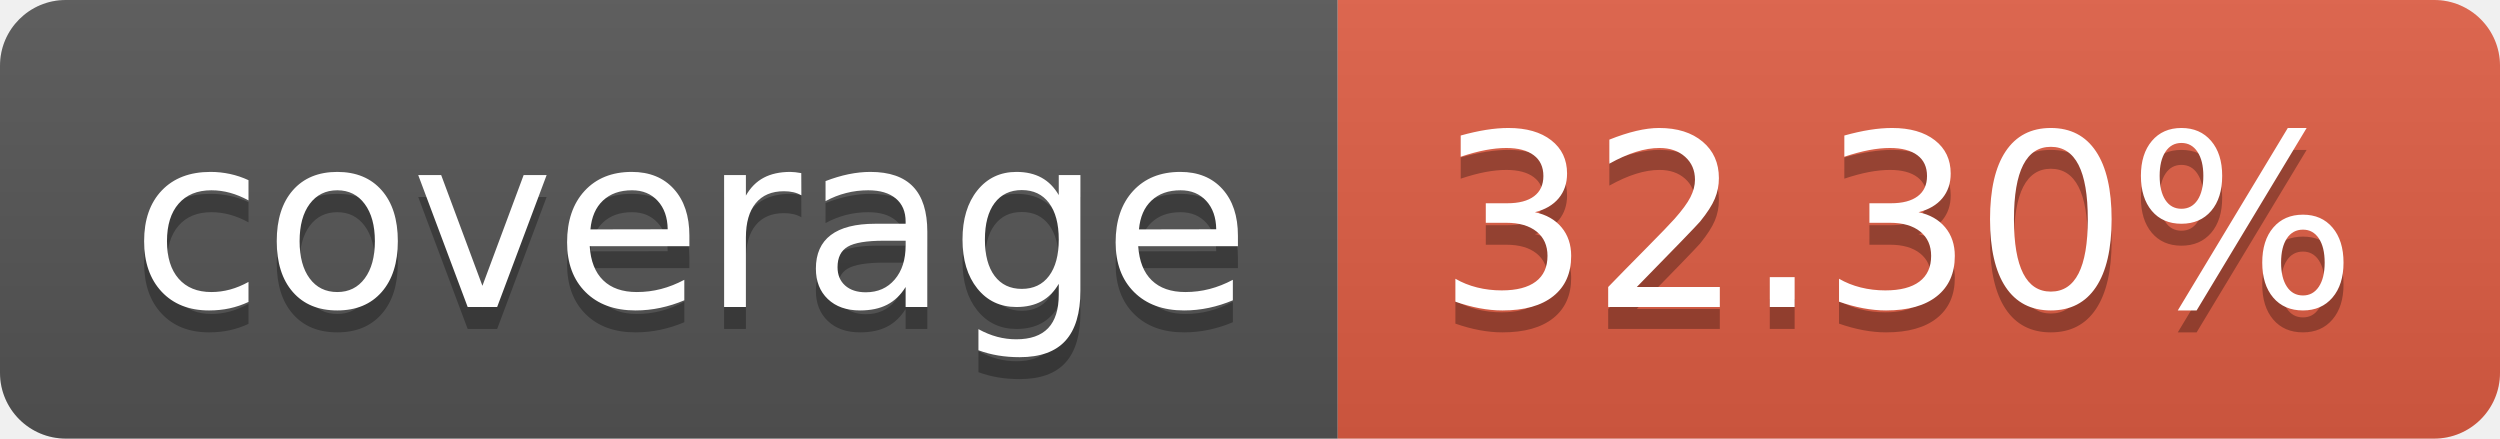
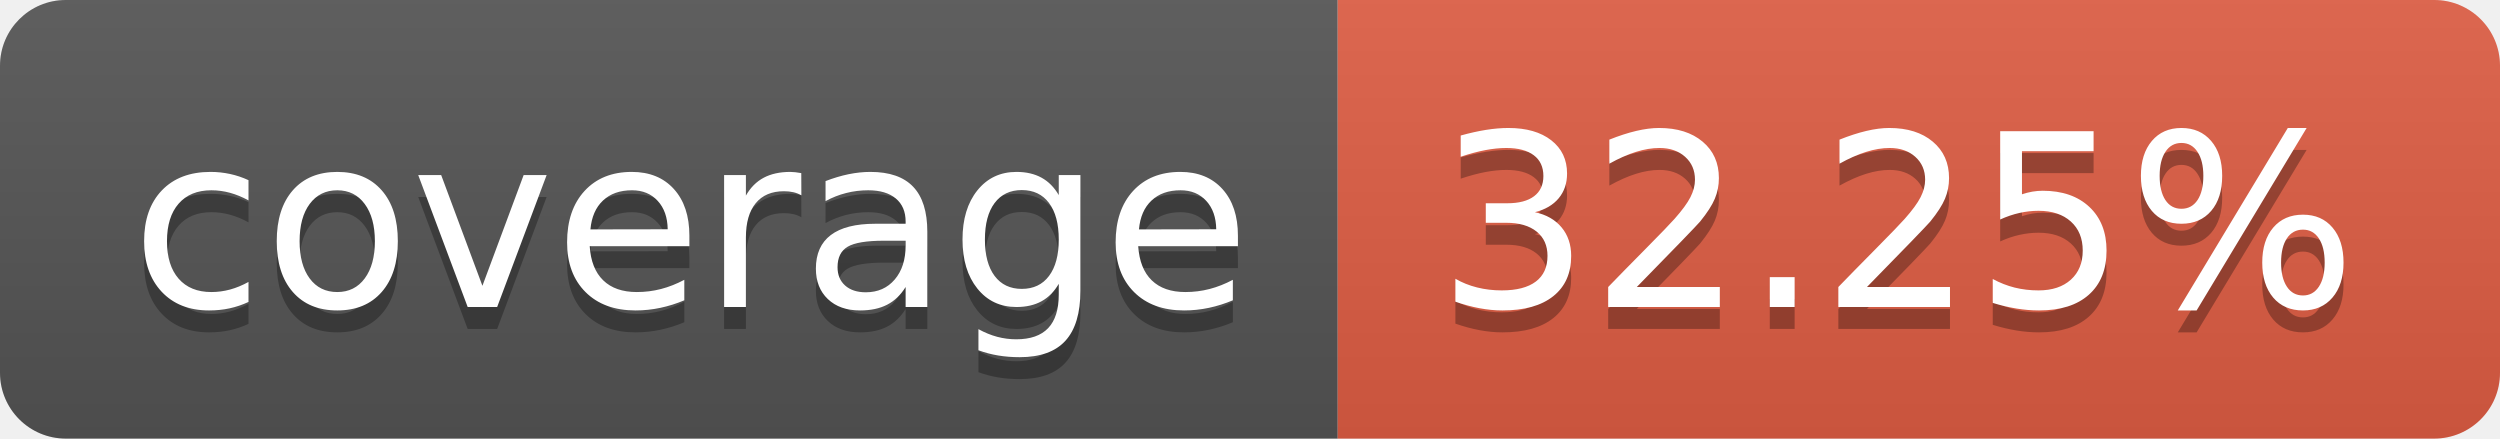
- <svg xmlns="http://www.w3.org/2000/svg" width="114" height="20" role="img" aria-label="coverage: 32.30%">
+ <svg xmlns="http://www.w3.org/2000/svg" width="114" height="20" role="img" aria-label="coverage: 32.25%">
  <linearGradient id="s" x2="0" y2="100%">
    <stop offset="0" stop-color="#bbb" stop-opacity=".1" />
    <stop offset="1" stop-opacity=".1" />
  </linearGradient>
  <clipPath id="r">
    <rect width="114" height="20" rx="3" fill="#fff" />
  </clipPath>
  <g clip-path="url(#r)">
    <rect width="61" height="20" fill="#555" />
    <rect x="61" width="53" height="20" fill="#e05d44" />
    <rect width="114" height="20" fill="url(#s)" />
  </g>
  <g fill="#fff" text-anchor="middle" font-family="Verdana,Geneva,DejaVu Sans,sans-serif" text-rendering="geometricPrecision" font-size="110">
    <text aria-hidden="true" x="315" y="150" fill="#010101" fill-opacity=".3" transform="scale(.1)" textLength="510">coverage</text>
    <text x="315" y="140" transform="scale(.1)" fill="#fff" textLength="510">coverage</text>
-     <text aria-hidden="true" x="865" y="150" fill="#010101" fill-opacity=".3" transform="scale(.1)" textLength="430">32.30%</text>
-     <text x="865" y="140" transform="scale(.1)" fill="#fff" textLength="430">32.30%</text>
+     <text aria-hidden="true" x="865" y="150" fill="#010101" fill-opacity=".3" transform="scale(.1)" textLength="430">32.25%</text>
+     <text x="865" y="140" transform="scale(.1)" fill="#fff" textLength="430">32.25%</text>
  </g>
</svg>
